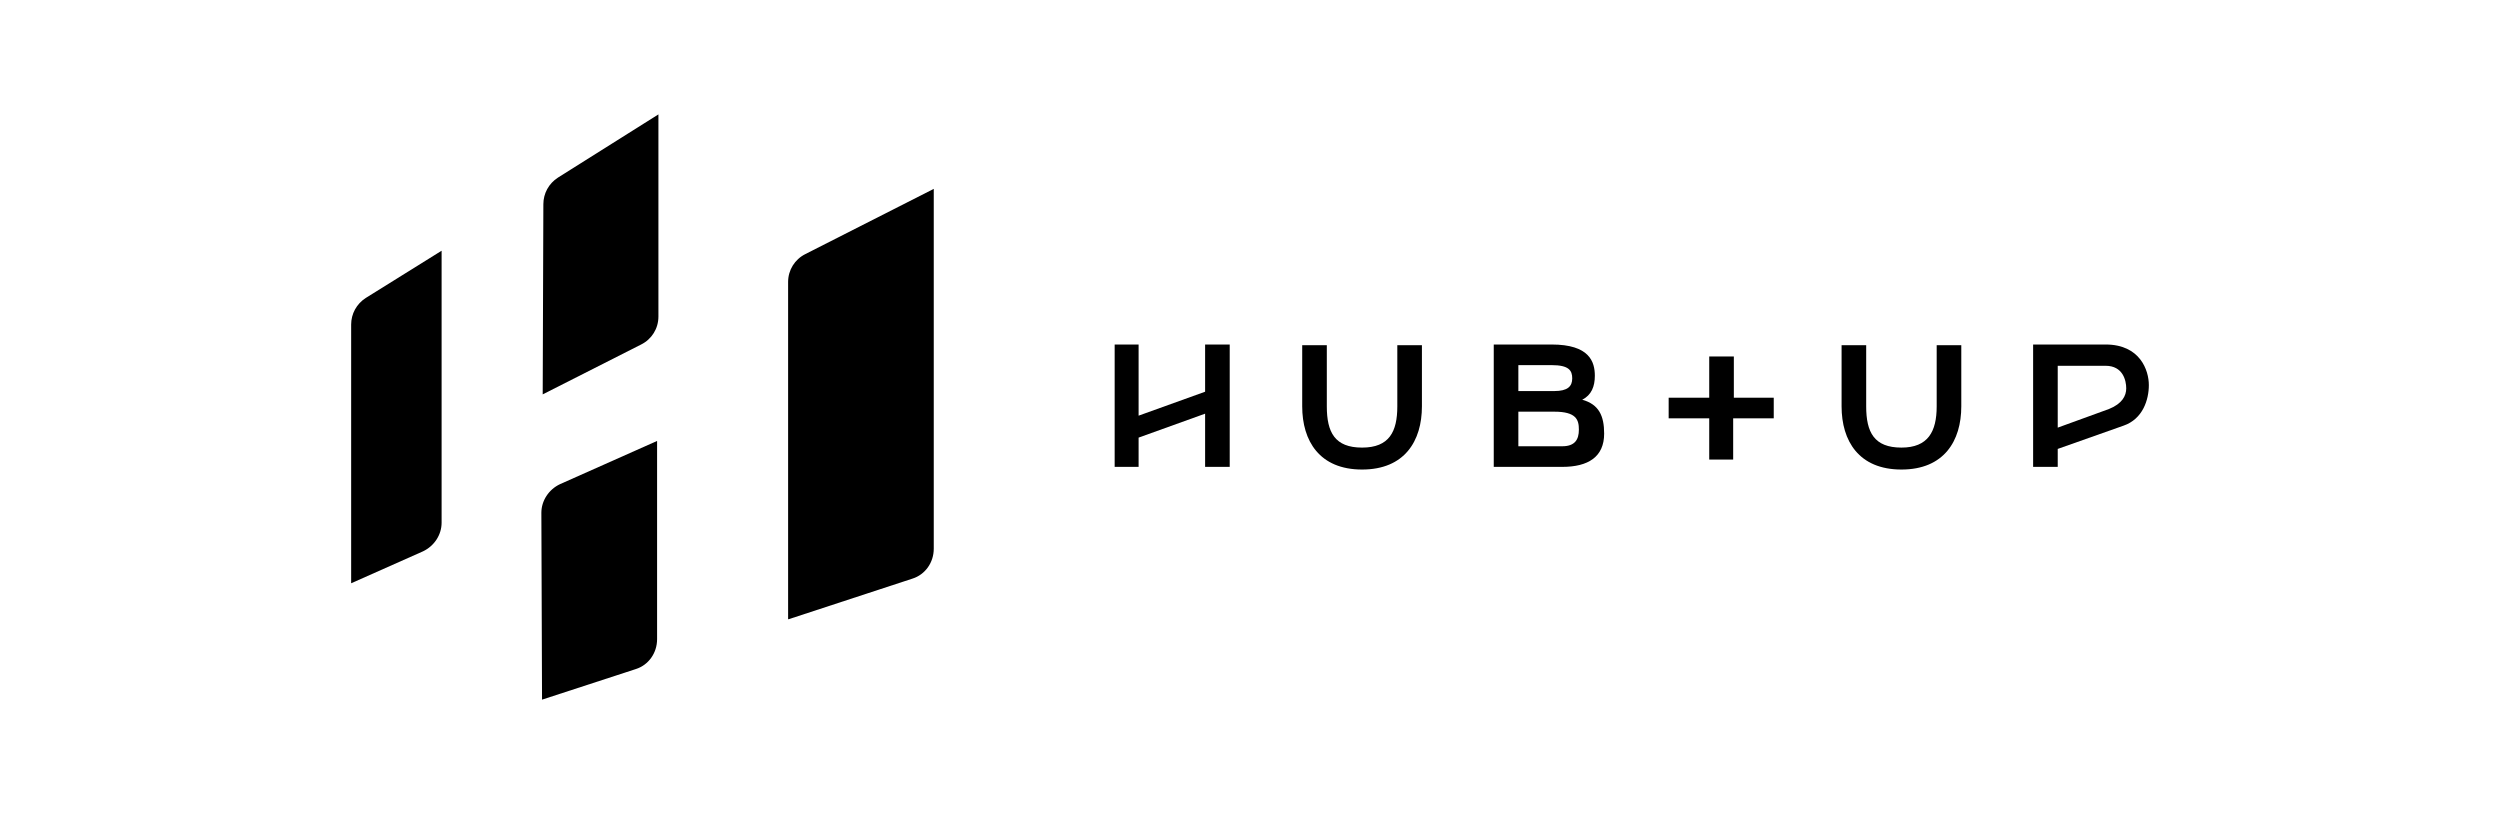
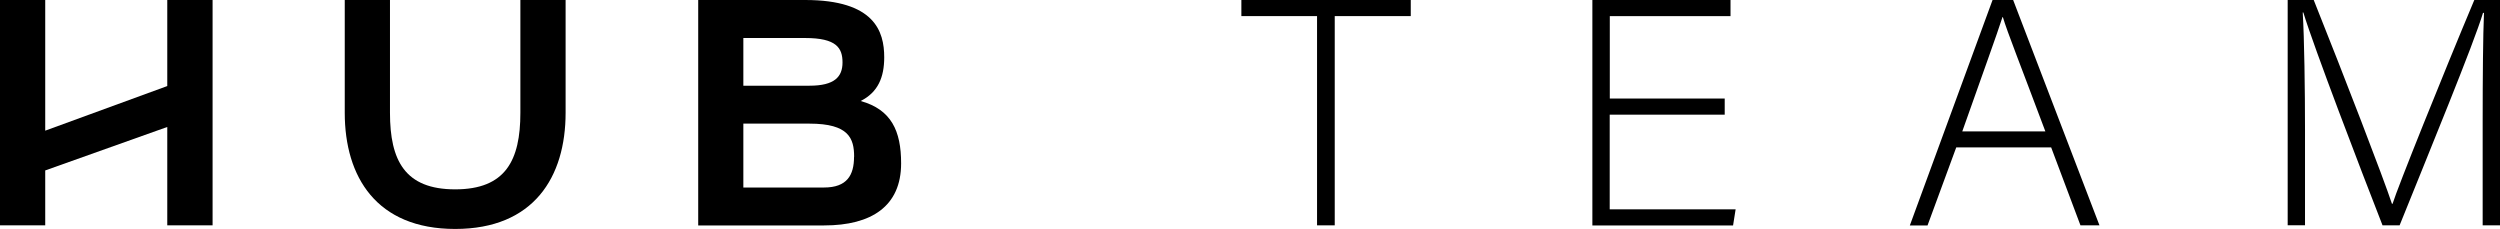
- <svg xmlns="http://www.w3.org/2000/svg" version="1.1" id="Calque_1" x="0px" y="0px" viewBox="0 0 375.9 122.4" style="enable-background:new 0 0 375.9 122.4;" xml:space="preserve">
-   <g id="Calque_2_00000103979112938805141780000006980354235531064460_">
-     <g id="Calque_1-2">
-       <g>
-         <g>
-           <path d="M210.1,61.1v-9.2h3.7v9.2c0,5.2-2.6,9.5-9,9.5s-9-4.3-9-9.5v-9.2h3.7v9.2c0,3.9,1.2,6.2,5.3,6.2      C208.9,67.3,210.1,64.9,210.1,61.1z" />
-           <path d="M241.2,65.2c0,3.5-2.4,5-6.3,5h-10.3V51.8h8.7c5.7,0,6.5,2.6,6.5,4.7c0,1.6-0.5,2.9-1.9,3.6      C240.4,60.8,241.2,62.5,241.2,65.2z M228.3,54.9v3.9h5.4c2,0,2.7-0.7,2.7-1.9c0-1.2-0.5-2-3.1-2H228.3z M237.4,64.6      c0-1.5-0.4-2.7-3.7-2.7h-5.4v5.2h6.6C236.8,67.1,237.4,66.1,237.4,64.6z" />
-           <path d="M260.6,59.8h6.1v3.1h-6.1v6.2H257v-6.2h-6.1v-3.1h6.1v-6.2h3.7V59.8z" />
-           <path d="M291.2,61.1v-9.2h3.7v9.2c0,5.2-2.6,9.5-9,9.5c-6.4,0-9-4.3-9-9.5v-9.2h3.7v9.2c0,3.9,1.2,6.2,5.3,6.2      C289.9,67.3,291.2,64.9,291.2,61.1L291.2,61.1z" />
-           <polygon points="181.2,51.8 181.2,58.9 171.2,62.5 171.2,51.8 167.6,51.8 167.6,70.2 171.2,70.2 171.2,65.8 181.2,62.2       181.2,70.2 184.9,70.2 184.9,51.8     " />
-           <path d="M323.1,57.9c0-2.2-1.3-6.1-6.5-6.1h-10.9v18.4h3.7v-2.7l9.9-3.5h0l0,0C322.2,63,323.1,60.1,323.1,57.9z M317.1,61.5      l-7.7,2.8V55h7.2c2.6,0,3.1,2.2,3.1,3.4C319.7,59.5,319.1,60.7,317.1,61.5L317.1,61.5z" />
-         </g>
-         <g>
-           <path d="M81.6,59.3l14.8-7.5c1.6-0.8,2.6-2.4,2.6-4.2V17.2l-15.1,9.5c-1.4,0.9-2.2,2.4-2.2,4L81.6,59.3z" />
-           <path d="M52.8,87.7l10.8-4.8c1.7-0.8,2.8-2.5,2.8-4.3V37.7L55,44.8c-1.4,0.9-2.2,2.4-2.2,4V87.7z" />
-           <path d="M118.6,93.1l18.6-6.1c1.9-0.6,3.2-2.4,3.2-4.5V28.4l-19.3,9.8c-1.6,0.8-2.6,2.4-2.6,4.2V93.1z" />
-           <path d="M81.5,105.2l14.1-4.6c1.9-0.6,3.2-2.4,3.2-4.5V66.3l-14.6,6.5c-1.7,0.8-2.8,2.5-2.8,4.3L81.5,105.2z" />
-         </g>
-       </g>
+ <svg xmlns="http://www.w3.org/2000/svg" id="Calque_2" data-name="Calque 2" viewBox="0 0 284.12 26.02">
+   <g id="Calque_1-2" data-name="Calque 1">
+     <g>
+       <path d="M59.14,12.82V0h5.14v12.82c0,7.29-3.61,13.2-12.55,13.2s-12.55-5.91-12.55-13.2V0h5.14v12.82c0,5.43,1.7,8.7,7.41,8.7s7.41-3.27,7.41-8.7h0Z" />
+       <path d="M102.41,18.57c0,4.86-3.36,7.05-8.75,7.05h-14.31V0h12.15C99.38,0,100.49,3.55,100.49,6.51c0,2.25-.69,3.97-2.68,4.97,3.49.97,4.6,3.4,4.6,7.08ZM84.48,4.31v5.43h7.52c2.83,0,3.75-1,3.75-2.64s-.67-2.78-4.25-2.78h-7.01ZM97.07,17.82c0-2.08-.59-3.77-5.07-3.77h-7.52v7.26h9.17c2.61,0,3.41-1.4,3.41-3.49Z" />
+       <polygon points="19.01 0 19.01 9.78 5.14 14.85 5.14 0 0 0 0 25.61 5.14 25.61 5.14 19.37 19.01 14.43 19.01 25.61 24.16 25.61 24.16 0 19.01 0" />
+     </g>
+     <g>
+       <path d="M149.68,1.83h-8.6V0h19.25v1.83h-8.64v23.78h-2.01V1.83Z" />
+       <path d="M196,13.03h-13.06v10.76h14.31l-.29,1.83h-15.99V0h15.7v1.83h-13.72v9.37h13.06v1.83Z" />
+       <path d="M222.32,16.76l-3.26,8.86h-2.01L226.45,0h2.34l9.81,25.61h-2.16l-3.33-8.86h-10.79ZM232.45,14.93c-2.85-7.61-4.32-11.27-4.83-12.99h-.04c-.62,1.94-2.27,6.48-4.57,12.99h9.44Z" />
+       <path d="M282.15,13.83c0-5.01.04-9.81.15-12.37h-.11c-1.02,3.44-6.22,16.06-9.48,24.15h-1.94c-2.45-6.26-7.83-20.31-9-24.19h-.07c.18,2.93.26,8.89.26,13.28v10.9h-1.97V0h2.96c3.51,8.78,7.94,20.27,8.89,23.16h.07c.58-1.87,5.71-14.64,9.29-23.16h2.93v25.61h-1.98v-11.78Z" />
    </g>
  </g>
</svg>
